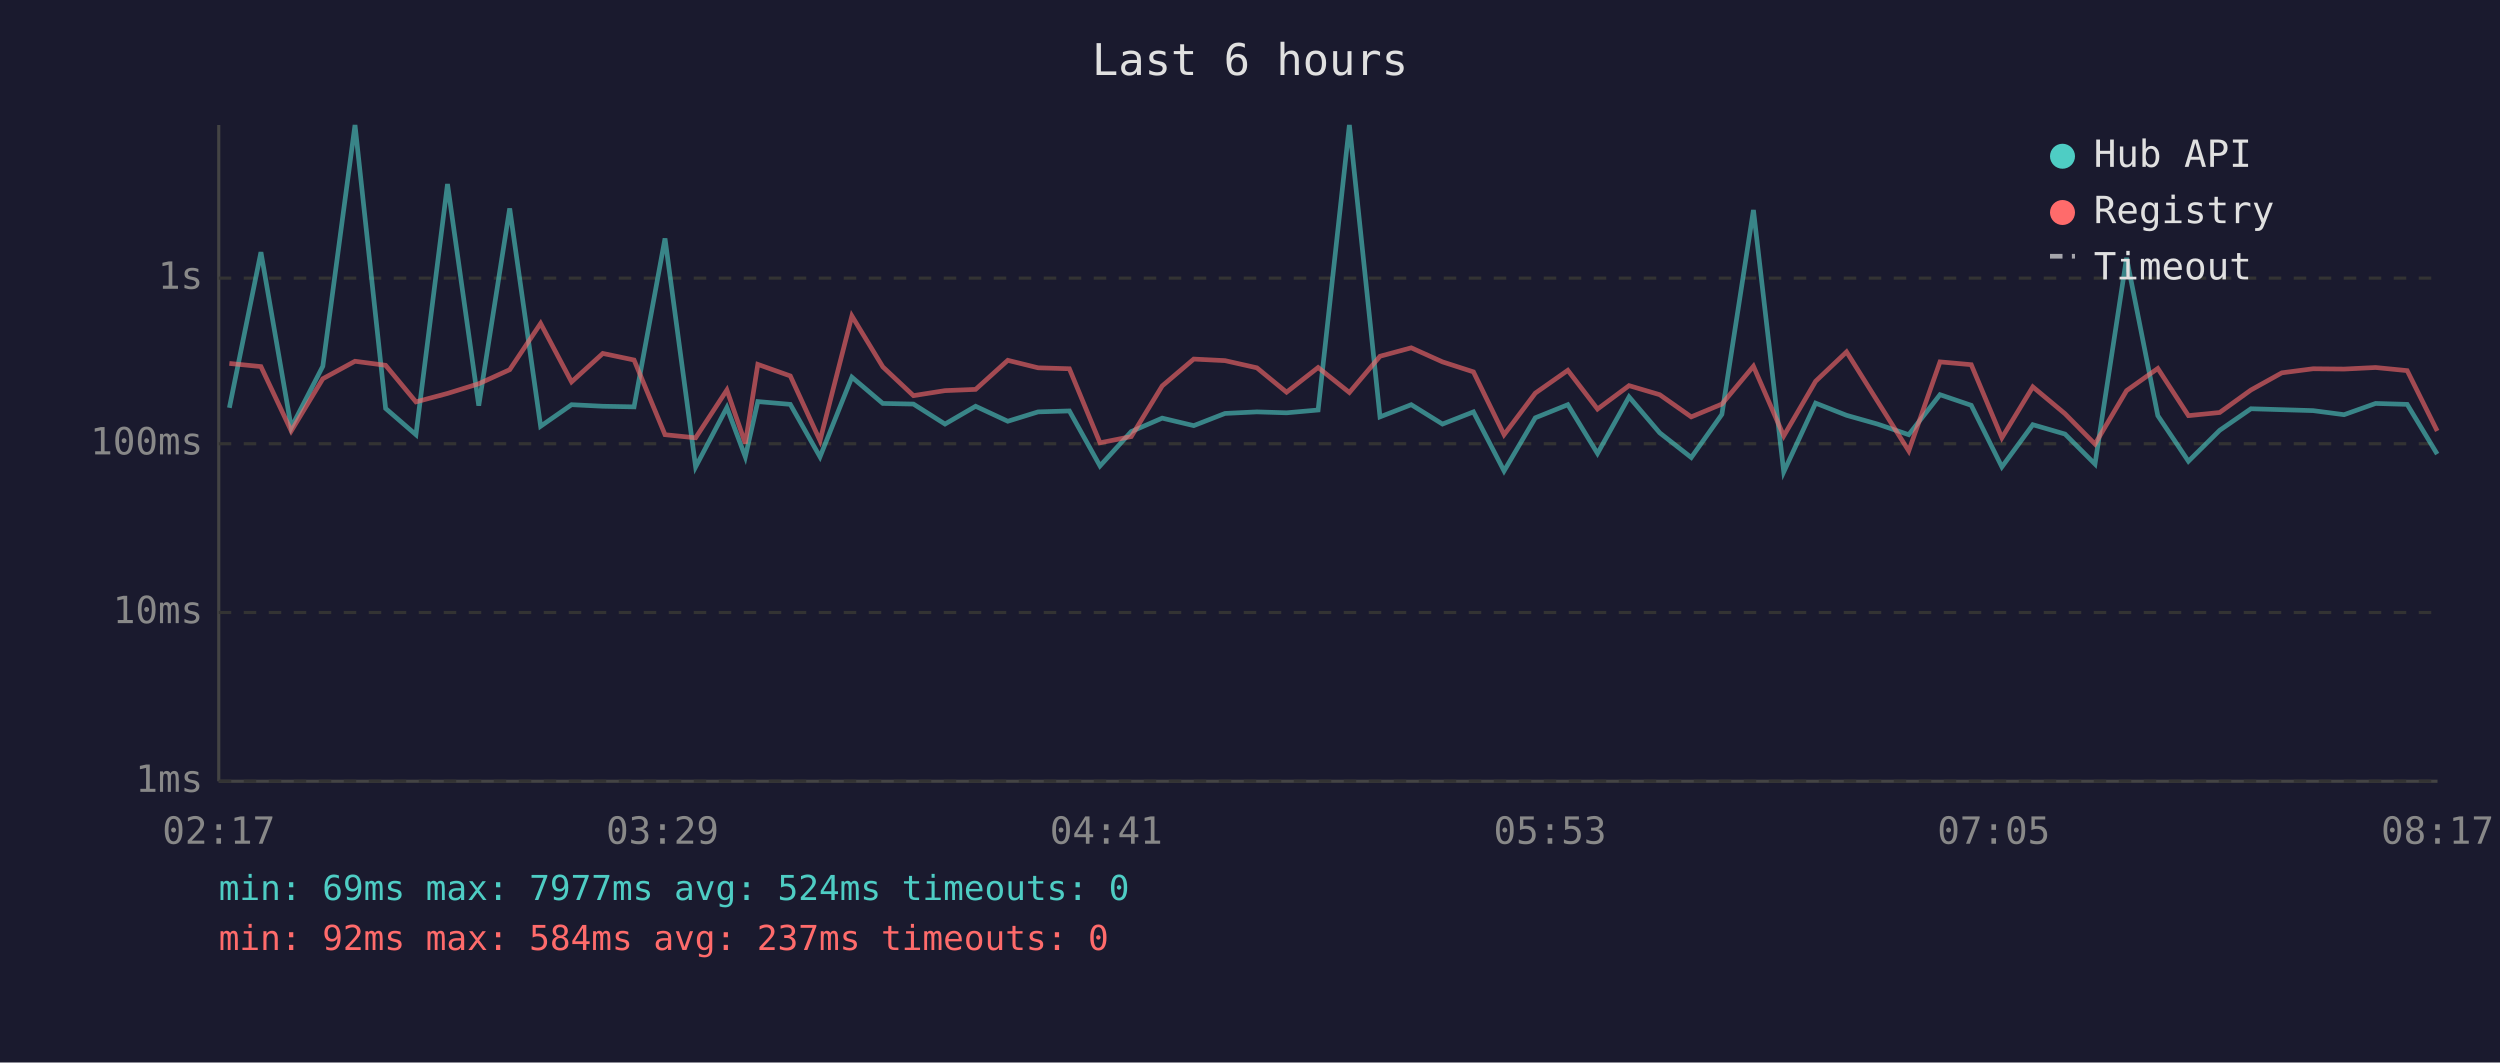
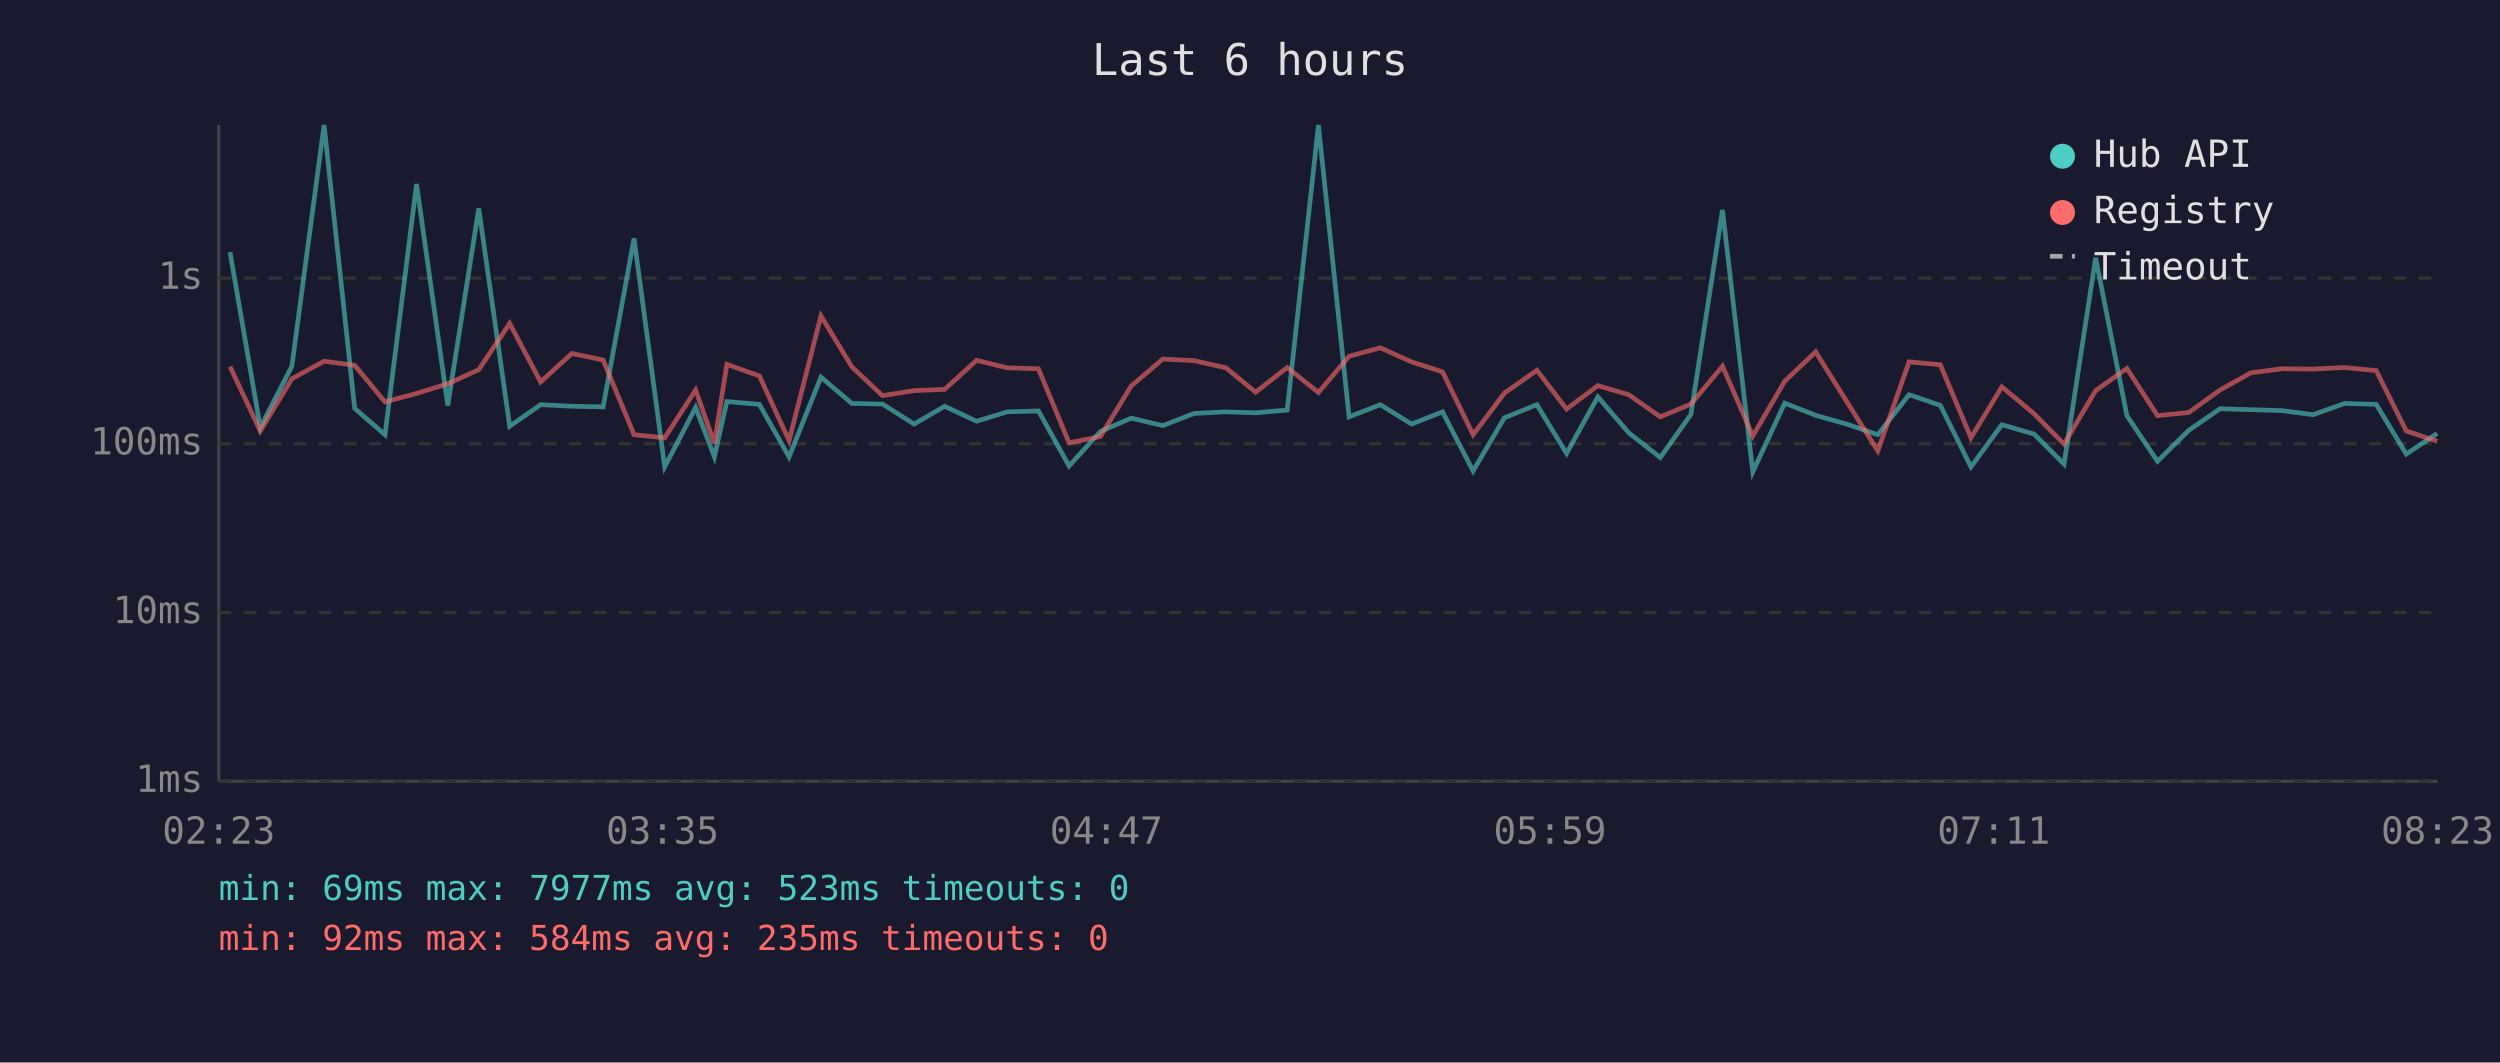
<svg xmlns="http://www.w3.org/2000/svg" viewBox="0 0 800 340" font-family="monospace" font-size="12">
  <rect width="800" height="340" fill="#1a1a2e" />
  <text x="400" y="24" fill="#e0e0e0" font-size="14" text-anchor="middle">Last 6 hours</text>
  <line x1="70" y1="40" x2="70" y2="250" stroke="#444" stroke-width="1" />
  <line x1="70" y1="250" x2="780" y2="250" stroke="#444" stroke-width="1" />
  <line x1="70" y1="250" x2="780" y2="250" stroke="#333" stroke-width="1" stroke-dasharray="4" />
  <text x="65" y="250" fill="#888" text-anchor="end" dominant-baseline="middle">1ms</text>
  <line x1="70" y1="196" x2="780" y2="196" stroke="#333" stroke-width="1" stroke-dasharray="4" />
  <text x="65" y="196" fill="#888" text-anchor="end" dominant-baseline="middle">10ms</text>
  <line x1="70" y1="142" x2="780" y2="142" stroke="#333" stroke-width="1" stroke-dasharray="4" />
  <text x="65" y="142" fill="#888" text-anchor="end" dominant-baseline="middle">100ms</text>
  <line x1="70" y1="89" x2="780" y2="89" stroke="#333" stroke-width="1" stroke-dasharray="4" />
  <text x="65" y="89" fill="#888" text-anchor="end" dominant-baseline="middle">1s</text>
-   <text x="70" y="270" fill="#888" text-anchor="middle">02:17</text>
-   <text x="212" y="270" fill="#888" text-anchor="middle">03:29</text>
-   <text x="354" y="270" fill="#888" text-anchor="middle">04:41</text>
-   <text x="496" y="270" fill="#888" text-anchor="middle">05:53</text>
-   <text x="638" y="270" fill="#888" text-anchor="middle">07:05</text>
-   <text x="780" y="270" fill="#888" text-anchor="middle">08:17</text>
-   <polyline points="73.4,130.5 83.5,80.7 93.2,136.8 103.3,117.2 113.6,40.0 123.4,130.7 133.1,139.1 143.2,58.9 153.2,129.8 163.1,66.7 173.0,136.4 182.9,129.5 192.9,130.0 202.9,130.2 212.8,76.3 222.6,149.4 232.6,130.4 238.5,146.2 242.5,128.5 252.9,129.4 262.4,146.2 272.6,120.7 282.5,129.1 292.3,129.3 302.4,135.7 312.2,130.0 322.5,134.8 332.2,131.8 342.2,131.5 352.0,149.1 362.0,138.1 371.9,133.8 382.0,136.2 392.0,132.3 402.2,131.8 411.7,132.1 421.8,131.2 431.8,40.0 441.6,133.4 451.6,129.5 461.6,135.7 471.5,131.8 481.3,150.7 491.3,133.7 501.7,129.5 511.2,145.1 521.3,127.0 531.1,138.5 541.2,146.4 551.0,132.6 561.1,67.2 570.8,151.0 581.0,129.0 590.9,132.9 600.8,135.7 610.8,139.1 620.8,126.3 630.8,129.7 640.6,149.4 650.5,135.9 660.8,138.9 670.4,148.5 680.5,82.5 690.5,133.0 700.3,147.6 710.3,137.7 720.3,130.8 730.2,131.1 740.2,131.4 750.1,132.7 760.2,129.1 770.3,129.4 779.9,145.3" fill="none" stroke="#4ecdc4" stroke-width="1.5" opacity="0.6" />
-   <polyline points="73.4,116.3 83.5,117.3 93.2,137.9 103.3,121.2 113.6,115.6 123.4,116.9 133.1,128.6 143.2,125.9 153.2,122.8 163.1,118.3 173.0,103.5 182.9,122.2 192.9,113.1 202.9,115.2 212.8,139.1 222.6,140.1 232.6,124.8 238.5,141.9 242.5,116.6 252.9,120.3 262.4,141.0 272.6,101.1 282.5,117.4 292.3,126.6 302.4,125.0 312.2,124.6 322.5,115.3 332.2,117.7 342.2,118.0 352.0,141.7 362.0,139.7 371.9,123.5 382.0,114.9 392.0,115.4 402.2,117.7 411.7,125.5 421.8,117.6 431.8,125.6 441.6,114.0 451.6,111.3 461.6,115.8 471.5,119.0 481.3,139.1 491.3,125.8 501.7,118.5 511.2,130.9 521.3,123.4 531.1,126.3 541.2,133.4 551.0,129.3 561.1,117.2 570.8,139.5 581.0,122.0 590.9,112.6 600.8,128.4 610.8,144.3 620.8,115.8 630.8,116.7 640.6,140.1 650.5,123.8 660.8,132.4 670.4,142.1 680.5,125.0 690.5,117.9 700.3,133.0 710.3,132.0 720.3,124.8 730.2,119.3 740.2,118.0 750.1,118.1 760.2,117.6 770.3,118.6 779.9,137.9" fill="none" stroke="#ff6b6b" stroke-width="1.5" opacity="0.6" />
+   <text x="70" y="270" fill="#888" text-anchor="middle">02:23</text>
+   <text x="212" y="270" fill="#888" text-anchor="middle">03:35</text>
+   <text x="354" y="270" fill="#888" text-anchor="middle">04:47</text>
+   <text x="496" y="270" fill="#888" text-anchor="middle">05:59</text>
+   <text x="638" y="270" fill="#888" text-anchor="middle">07:11</text>
+   <text x="780" y="270" fill="#888" text-anchor="middle">08:23</text>
+   <polyline points="73.6,80.7 83.3,136.8 93.4,117.2 103.7,40.0 113.5,130.7 123.2,139.1 133.3,58.9 143.3,129.8 153.2,66.7 163.1,136.4 173.0,129.5 183.0,130.0 193.0,130.2 202.9,76.3 212.7,149.4 222.6,130.4 228.6,146.2 232.6,128.5 243.0,129.4 252.5,146.2 262.7,120.7 272.6,129.1 282.4,129.3 292.5,135.7 302.3,130.0 312.5,134.8 322.3,131.8 332.3,131.5 342.1,149.1 352.1,138.1 362.0,133.8 372.1,136.2 382.1,132.3 392.3,131.8 401.8,132.1 411.9,131.2 421.9,40.0 431.7,133.4 441.7,129.5 451.7,135.7 461.6,131.8 471.4,150.7 481.4,133.7 491.8,129.5 501.3,145.1 511.3,127.0 521.2,138.5 531.3,146.4 541.1,132.6 551.2,67.2 560.9,151.0 571.1,129.0 581.0,132.9 590.9,135.7 600.9,139.1 610.9,126.3 620.9,129.7 630.7,149.4 640.6,135.9 650.9,138.9 660.5,148.5 670.6,82.5 680.6,133.0 690.4,147.6 700.4,137.7 710.4,130.8 720.3,131.1 730.3,131.4 740.2,132.7 750.3,129.1 760.4,129.4 770.0,145.3 779.9,138.7" fill="none" stroke="#4ecdc4" stroke-width="1.5" opacity="0.6" />
+   <polyline points="73.6,117.3 83.3,137.9 93.4,121.2 103.7,115.6 113.5,116.9 123.2,128.6 133.3,125.9 143.3,122.8 153.2,118.3 163.1,103.5 173.0,122.2 183.0,113.1 193.0,115.2 202.9,139.1 212.7,140.1 222.6,124.8 228.6,141.9 232.6,116.6 243.0,120.3 252.5,141.0 262.7,101.1 272.6,117.4 282.4,126.6 292.5,125.0 302.3,124.6 312.5,115.3 322.3,117.7 332.3,118.0 342.1,141.7 352.1,139.7 362.0,123.5 372.1,114.9 382.1,115.4 392.3,117.7 401.8,125.5 411.9,117.6 421.9,125.6 431.7,114.0 441.7,111.3 451.7,115.8 461.6,119.0 471.4,139.1 481.4,125.8 491.8,118.5 501.3,130.9 511.3,123.4 521.2,126.3 531.3,133.4 541.1,129.3 551.2,117.2 560.9,139.5 571.1,122.0 581.0,112.6 590.9,128.4 600.9,144.3 610.9,115.8 620.9,116.7 630.7,140.1 640.6,123.8 650.9,132.4 660.5,142.1 670.6,125.0 680.6,117.9 690.4,133.0 700.4,132.0 710.4,124.8 720.3,119.3 730.3,118.0 740.2,118.1 750.3,117.6 760.4,118.6 770.0,137.9 779.9,141.2" fill="none" stroke="#ff6b6b" stroke-width="1.5" opacity="0.6" />
  <circle cx="660" cy="50" r="4" fill="#4ecdc4" />
  <text x="670" y="50" fill="#e0e0e0" dominant-baseline="middle">Hub API</text>
  <circle cx="660" cy="68" r="4" fill="#ff6b6b" />
  <text x="670" y="68" fill="#e0e0e0" dominant-baseline="middle">Registry</text>
  <line x1="656" y1="82" x2="664" y2="82" stroke="#e0e0e0" stroke-width="1.5" stroke-dasharray="4,3" opacity="0.7" />
  <text x="670" y="86" fill="#e0e0e0" dominant-baseline="middle">Timeout</text>
-   <text x="70" y="288" fill="#4ecdc4" font-size="11">min: 69ms  max: 7977ms  avg: 524ms  timeouts: 0</text>
-   <text x="70" y="304" fill="#ff6b6b" font-size="11">min: 92ms  max: 584ms  avg: 237ms  timeouts: 0</text>
+   <text x="70" y="288" fill="#4ecdc4" font-size="11">min: 69ms  max: 7977ms  avg: 523ms  timeouts: 0</text>
+   <text x="70" y="304" fill="#ff6b6b" font-size="11">min: 92ms  max: 584ms  avg: 235ms  timeouts: 0</text>
</svg>
